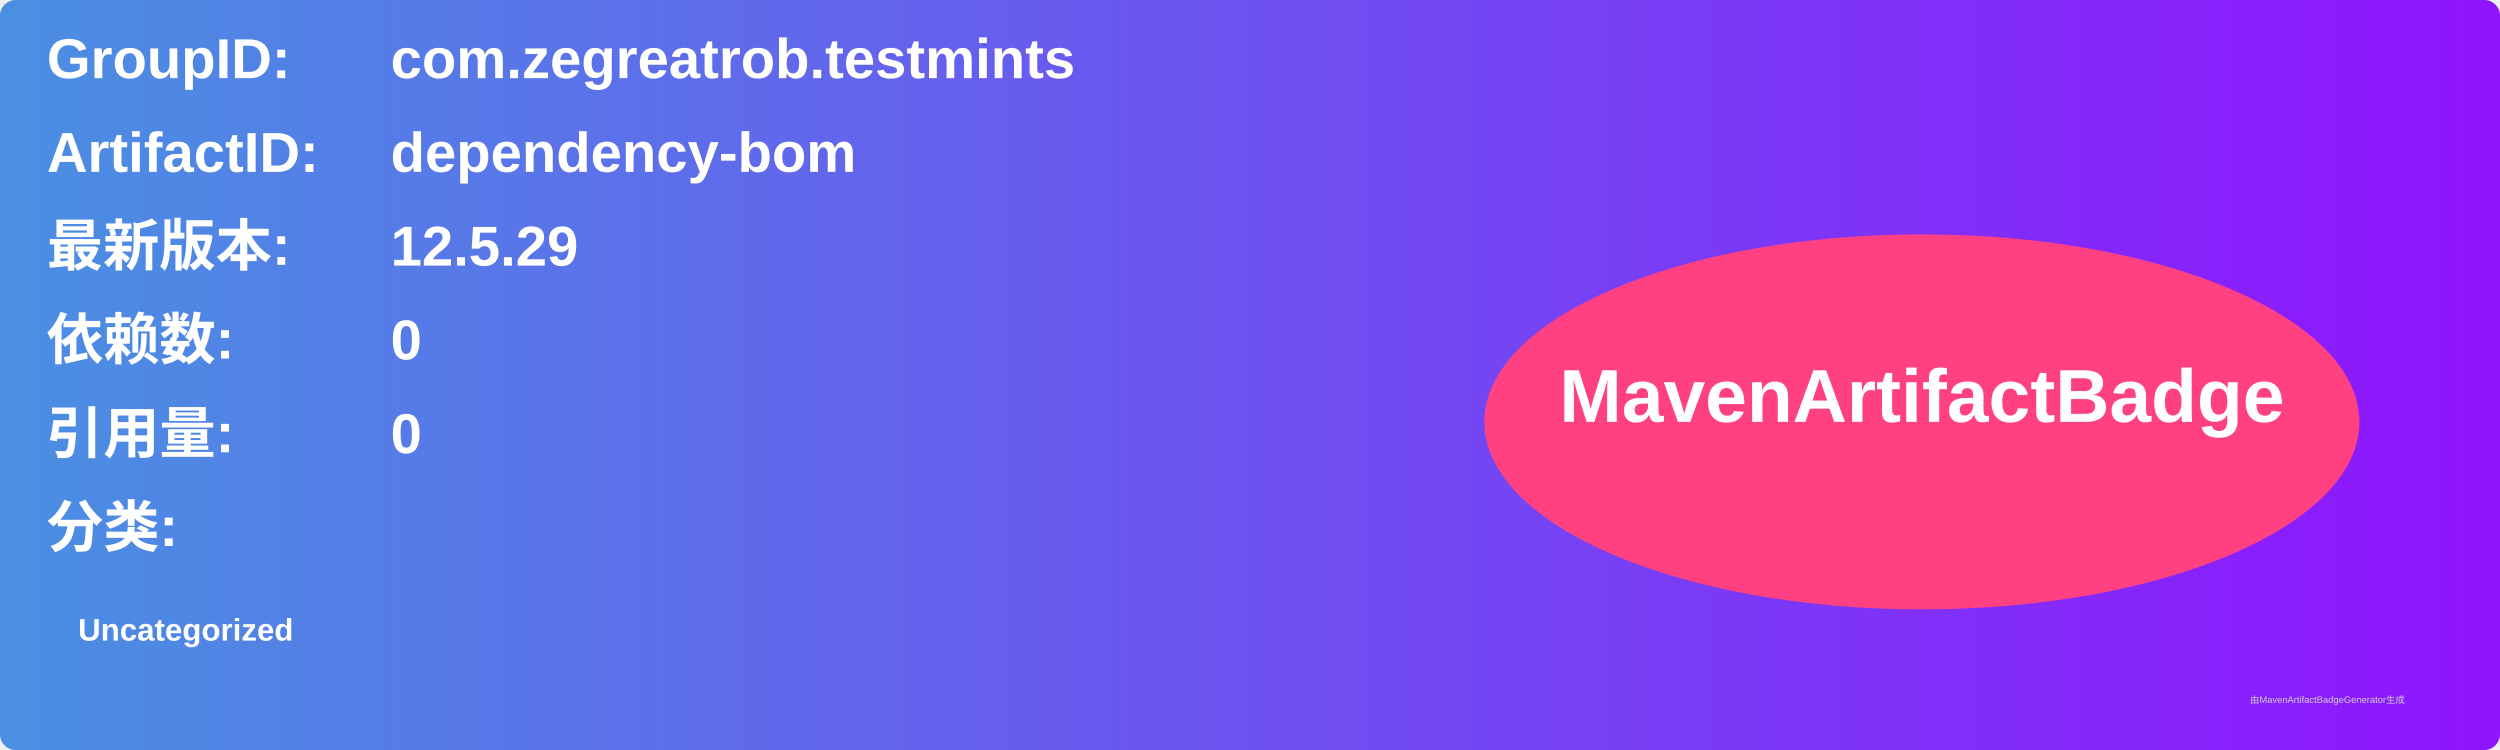
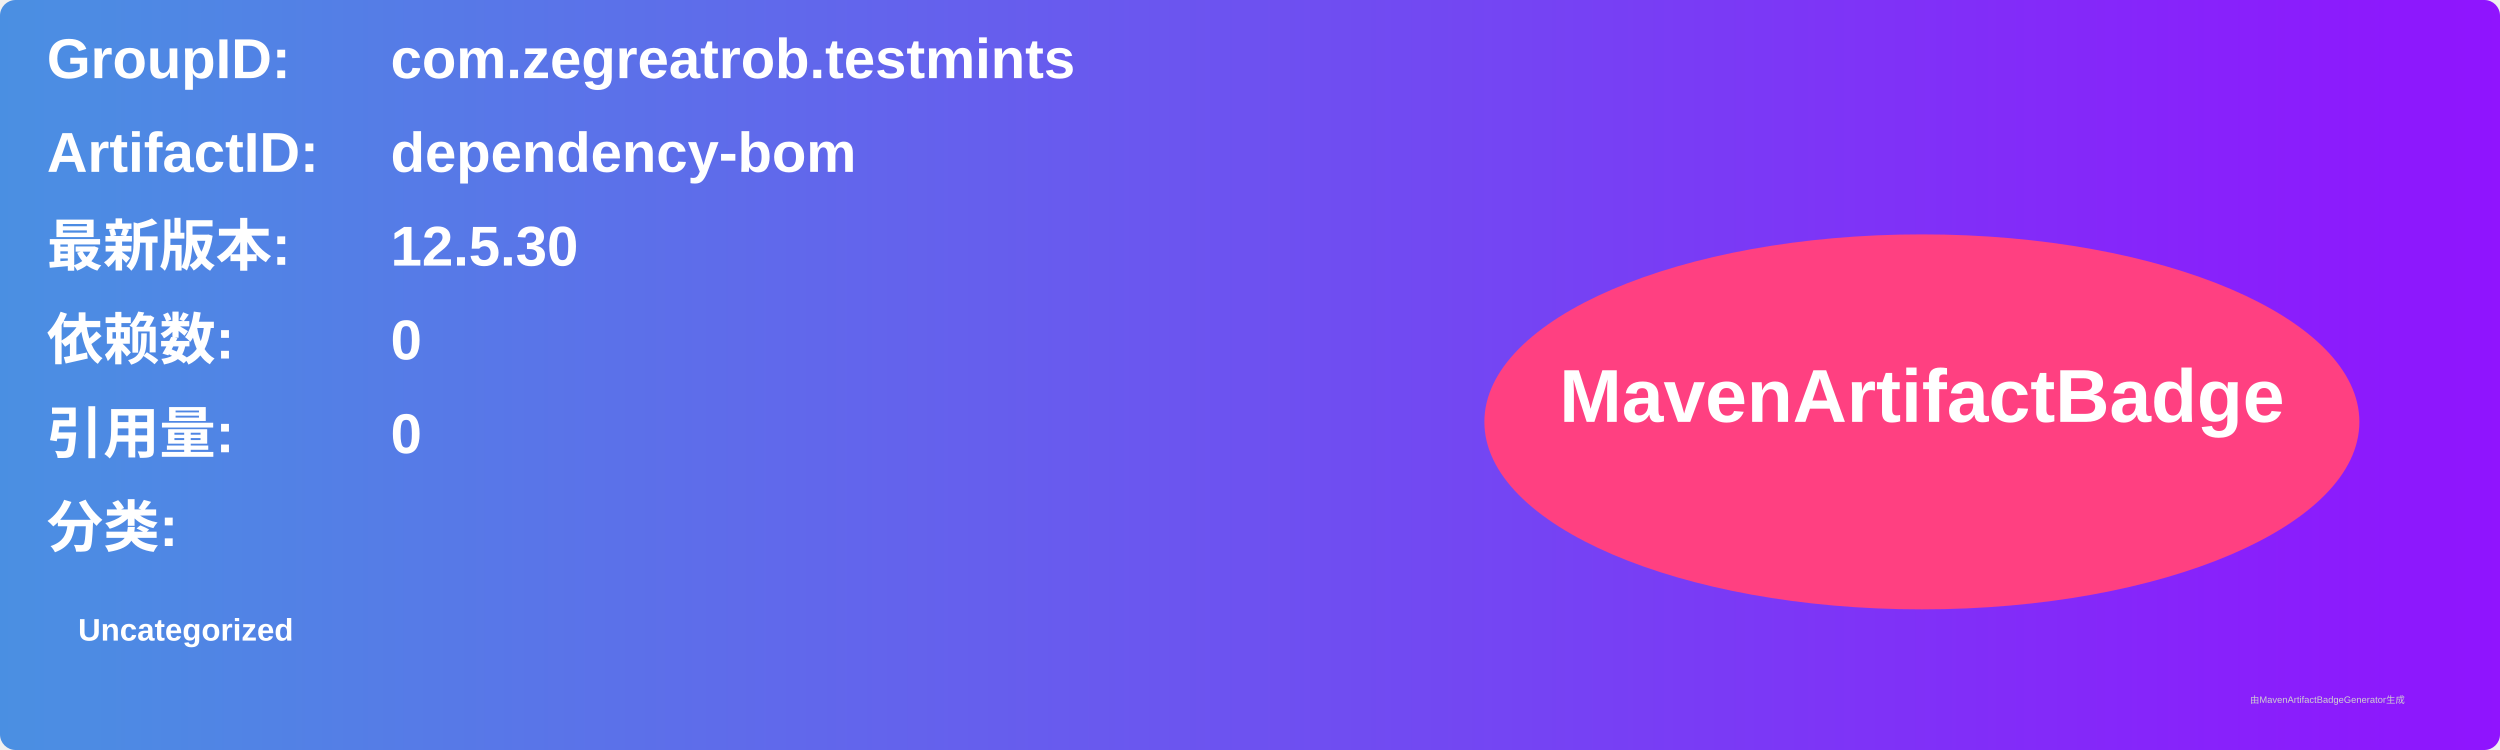
<svg xmlns="http://www.w3.org/2000/svg" width="800" height="240" viewBox="0 0 800 240">
  <linearGradient id="grad" x1="0%" y1="0%" x2="100%" y2="0%">
    <stop offset="0%" stop-color="#4a90e2" />
    <stop offset="100%" stop-color="#9013fe" />
  </linearGradient>
  <rect width="100%" height="100%" rx="5" ry="5" fill="url(#grad)" />
  <g transform="translate(15, 15)">
    <text x="0" y="10" font-family="Arial" font-size="18" fill="white" font-weight="bold" width="260">GroupID:</text>
    <text x="110" y="10" font-family="Arial" font-size="18" fill="white" font-weight="bold" width="460">com.zegreatrob.testmints</text>
    <text x="0" y="40" font-family="Arial" font-size="18" fill="white" font-weight="bold" width="260">ArtifactID:</text>
    <text x="110" y="40" font-family="Arial" font-size="18" fill="white" font-weight="bold" width="460">dependency-bom</text>
    <text x="0" y="70" font-family="Arial" font-size="18" fill="white" font-weight="bold">最新版本:</text>
    <text x="110" y="70" font-family="Arial" font-size="18" fill="white" font-weight="bold">
-       <tspan font-weight="bold">12.5.29</tspan>
+       <tspan font-weight="bold">12.5.30</tspan>
    </text>
    <text x="0" y="100" font-family="Arial" font-size="18" fill="white" font-weight="bold">依赖数: </text>
    <text x="110" y="100" font-family="Arial" font-size="18" fill="white">
      <tspan font-weight="bold">0</tspan>
    </text>
    <text x="0" y="130" font-family="Arial" font-size="18" fill="white" font-weight="bold">引用量: </text>
    <text x="110" y="130" font-family="Arial" font-size="18" fill="white">
      <tspan font-weight="bold">0</tspan>
    </text>
    <text x="0" y="160" font-family="Arial" font-size="18" fill="white" font-weight="bold">分类:</text>
    <text x="10" y="190" font-family="Arial" font-size="10" fill="white">
      <tspan font-weight="bold">Uncategorized</tspan>
    </text>
    <ellipse cx="600" cy="120" rx="140" ry="60" fill="#ff4081" />
    <text x="600" y="120" text-anchor="middle" font-family="Arial" font-size="24" fill="white" font-weight="bold">MavenArtifactBadge</text>
  </g>
  <text x="720" y="225" font-family="Arial" font-size="3" fill="#d0d0d0">由MavenArtifactBadgeGenerator生成</text>
</svg>
